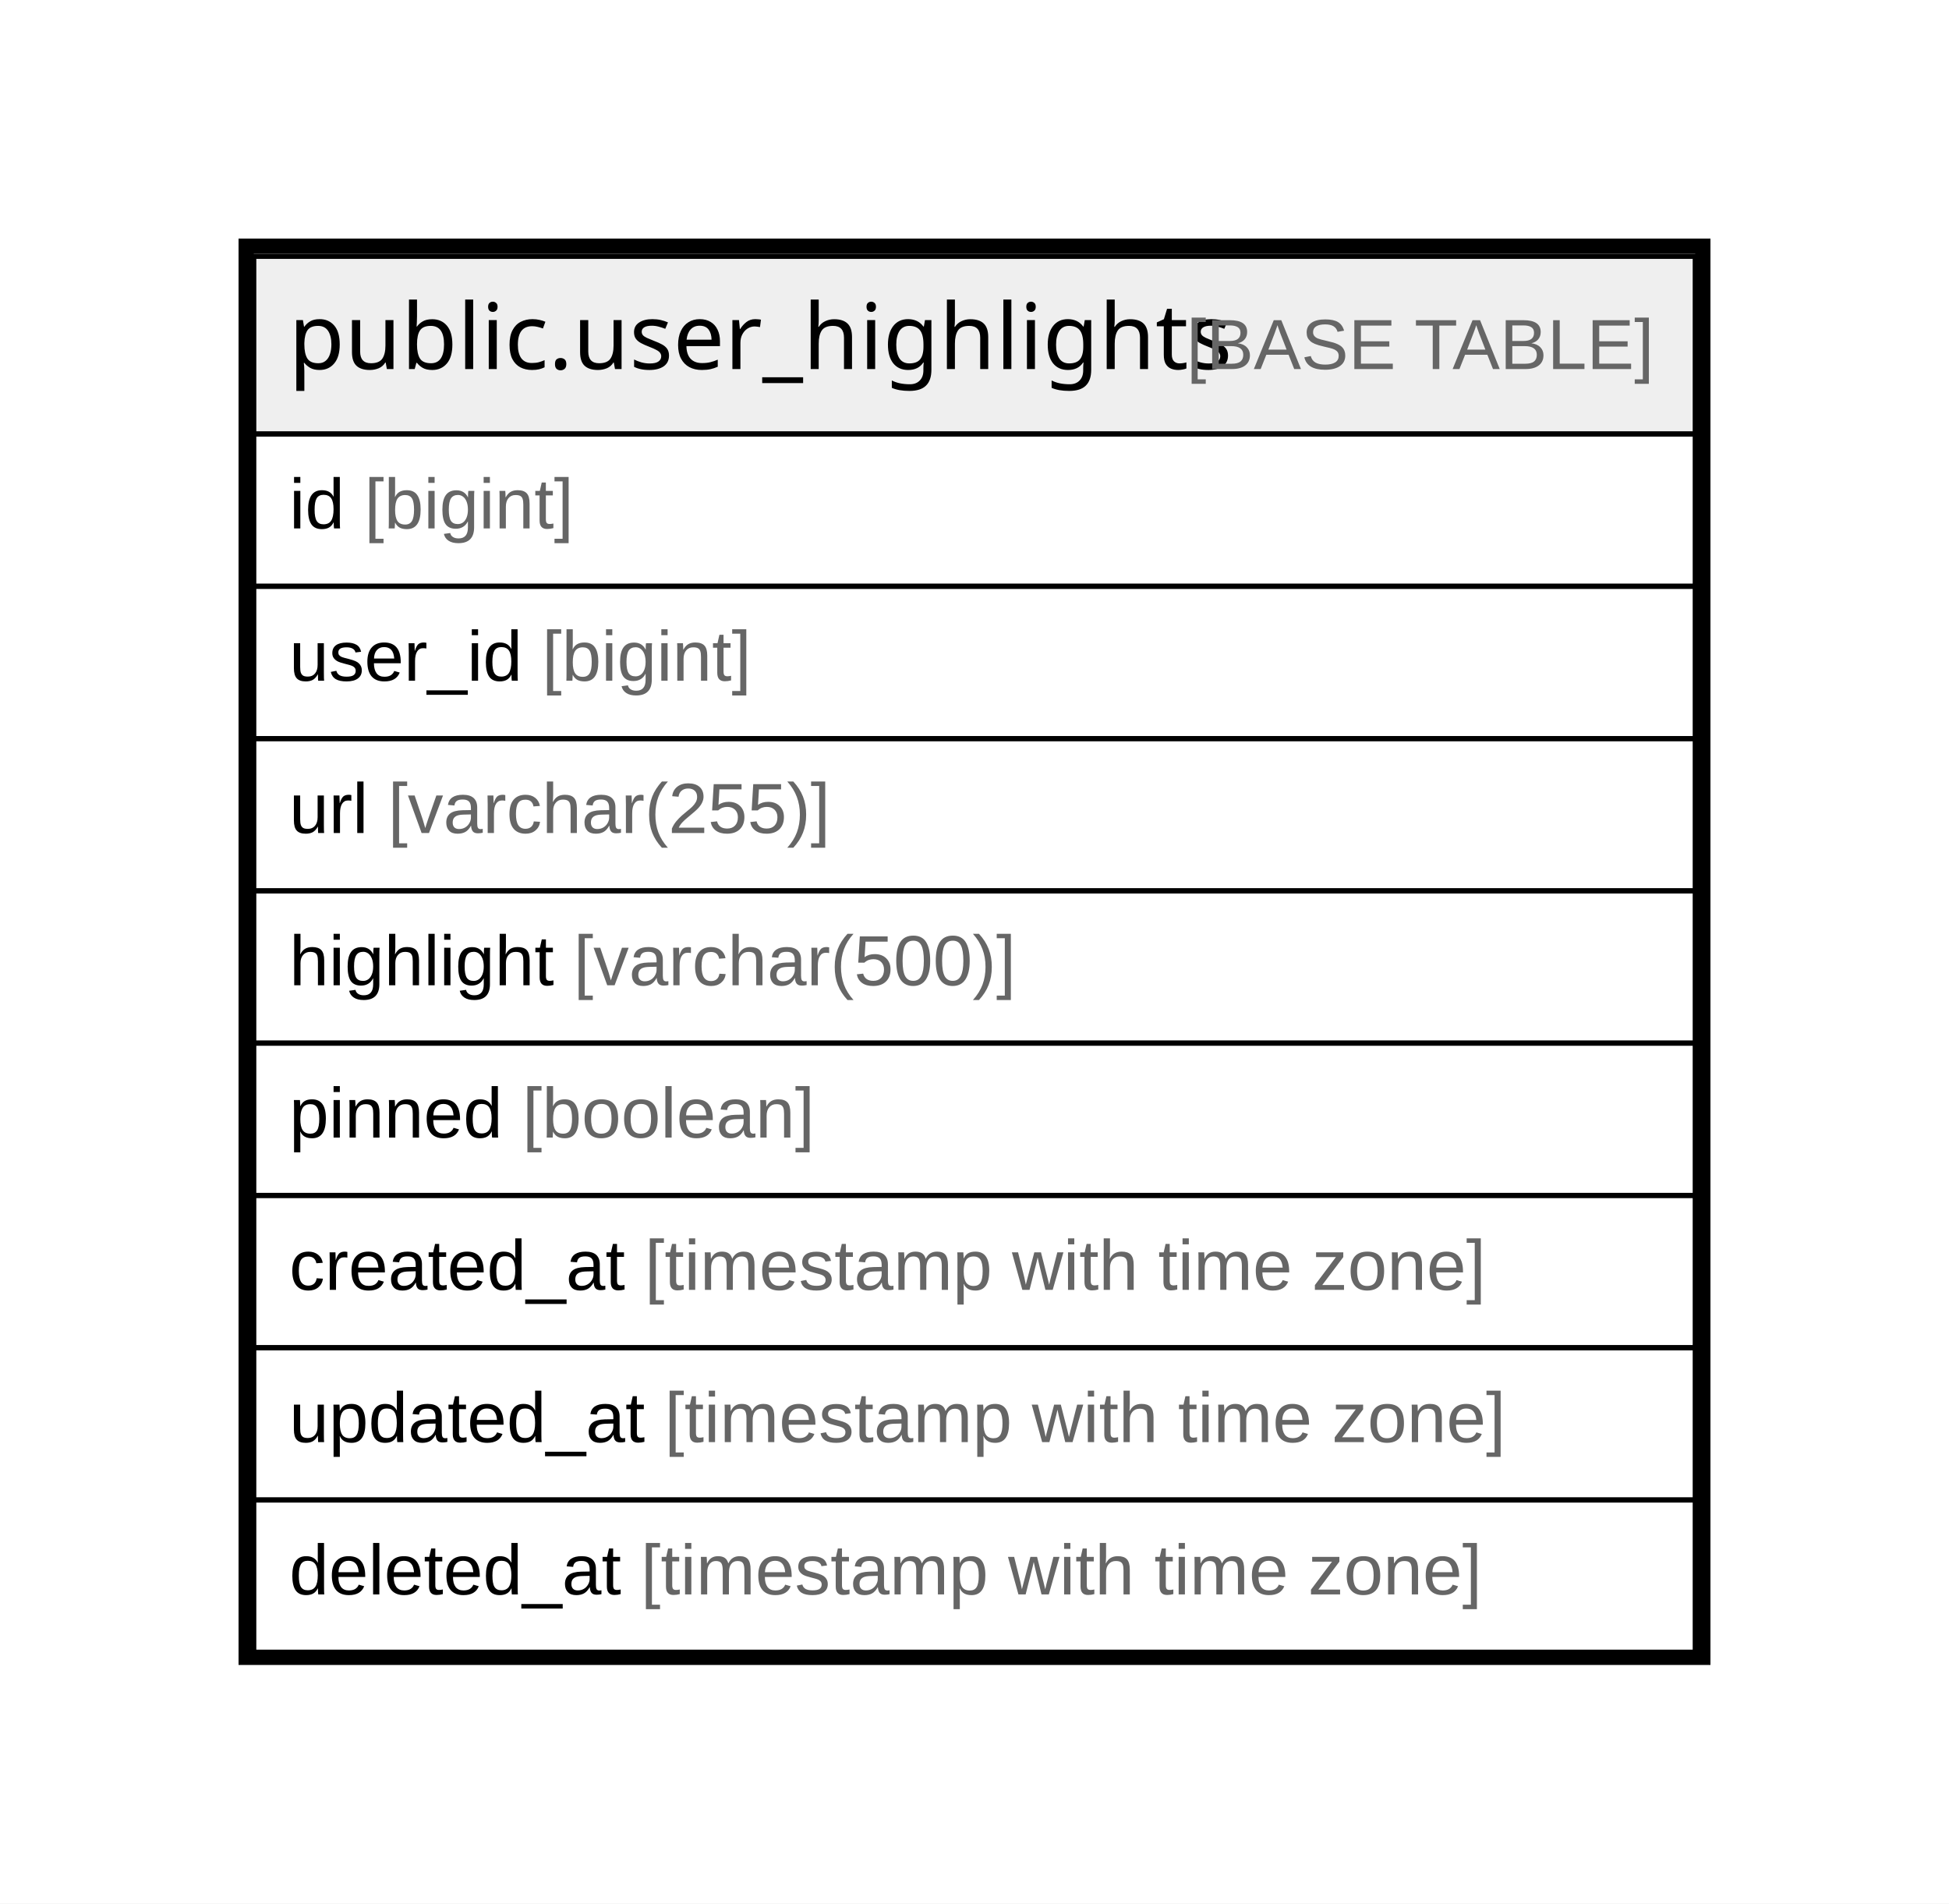
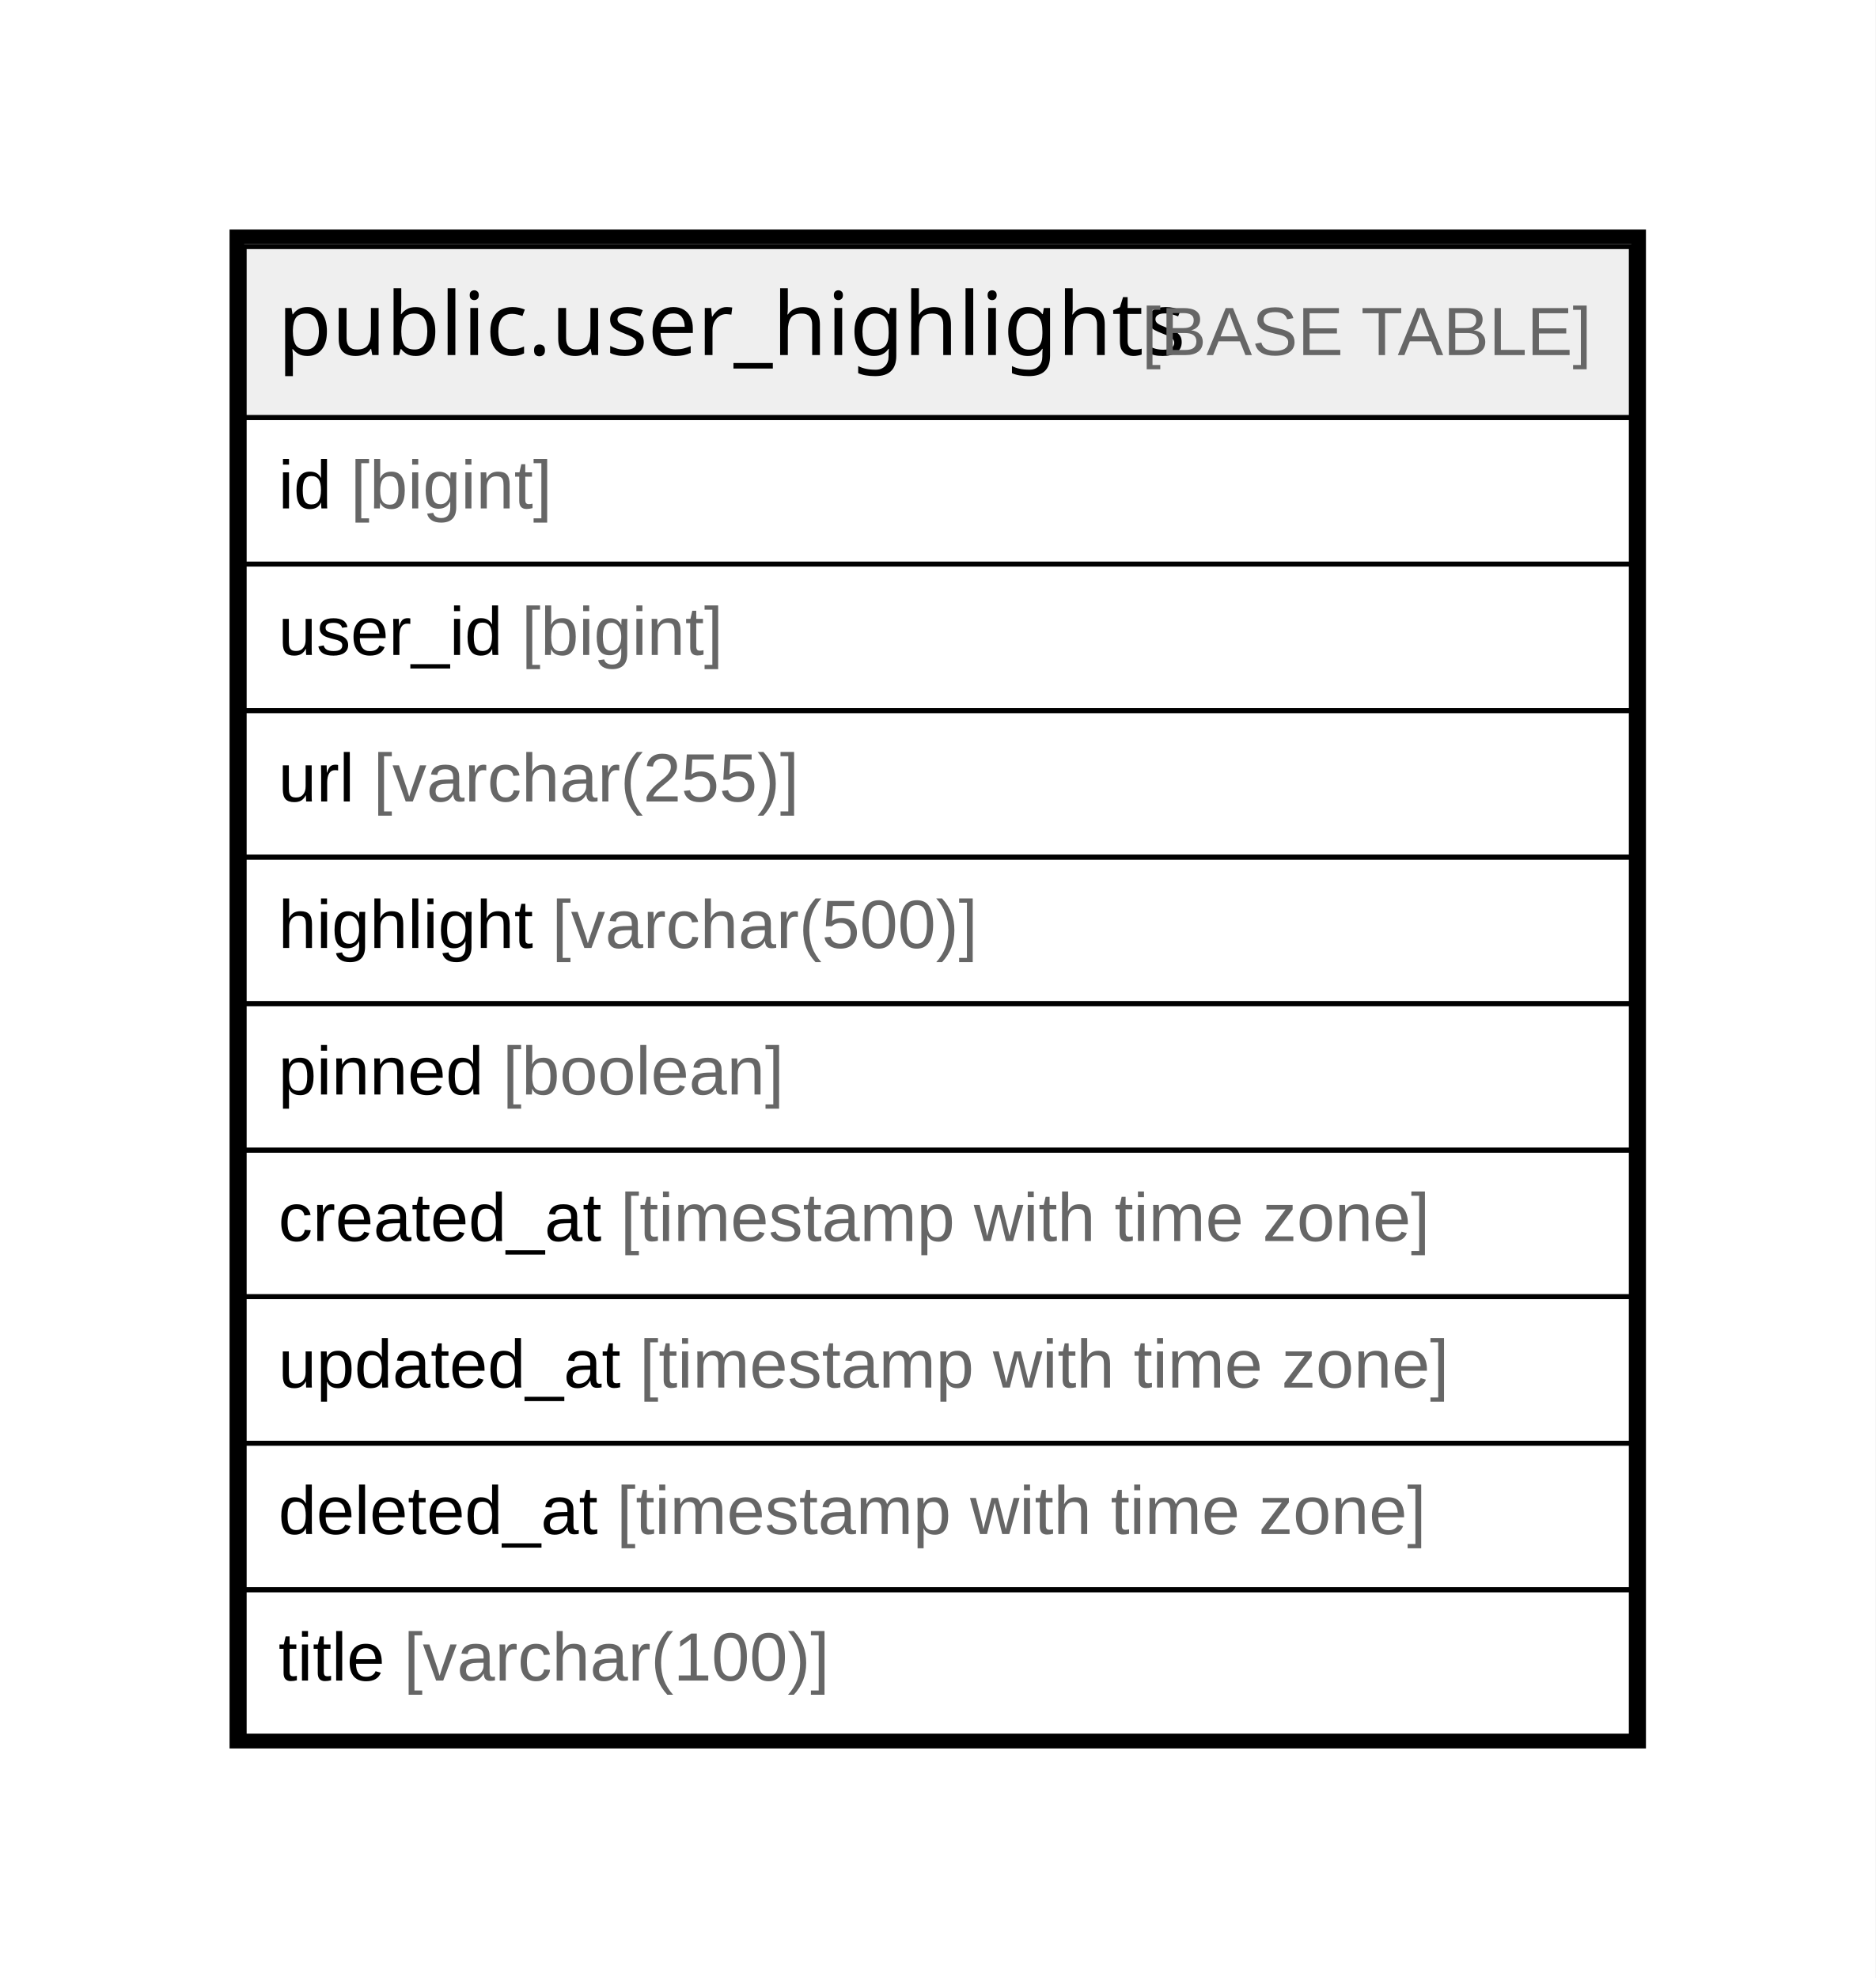
- <svg xmlns="http://www.w3.org/2000/svg" width="384pt" height="375pt" viewBox="0.00 0.00 384.00 375.00">
-   <g id="graph0" class="graph" transform="scale(1 1) rotate(0) translate(4 371)">
-     <polygon fill="#ffffff" stroke="transparent" points="-4,4 -4,-371 380,-371 380,4 -4,4" />
+ <svg xmlns="http://www.w3.org/2000/svg" width="384pt" height="405pt" viewBox="0.00 0.00 384.00 405.00">
+   <g id="graph0" class="graph" transform="scale(1 1) rotate(0) translate(4 401)">
+     <polygon fill="#ffffff" stroke="transparent" points="-4,4 -4,-401 380,-401 380,4 -4,4" />
    <g id="node1" class="node">
-       <polygon fill="#efefef" stroke="transparent" points="46,-285.5 46,-320.5 330,-320.5 330,-285.5 46,-285.5" />
-       <polygon fill="none" stroke="#000000" points="46,-285.5 46,-320.5 330,-320.5 330,-285.5 46,-285.5" />
-       <text text-anchor="start" x="52.855" y="-298.3" font-family="Arial Bold" font-size="18.00" fill="#000000">public.user_highlights</text>
-       <text text-anchor="start" x="225.891" y="-298.3" font-family="Arial" font-size="14.00" fill="#000000"> </text>
-       <text text-anchor="start" x="229.782" y="-298.3" font-family="Arial" font-size="14.00" fill="#666666">[BASE TABLE]</text>
+       <polygon fill="#efefef" stroke="transparent" points="46,-315.5 46,-350.5 330,-350.5 330,-315.5 46,-315.5" />
+       <polygon fill="none" stroke="#000000" points="46,-315.5 46,-350.5 330,-350.5 330,-315.5 46,-315.5" />
+       <text text-anchor="start" x="52.855" y="-328.3" font-family="Arial Bold" font-size="18.00" fill="#000000">public.user_highlights</text>
+       <text text-anchor="start" x="225.891" y="-328.3" font-family="Arial" font-size="14.00" fill="#000000"> </text>
+       <text text-anchor="start" x="229.782" y="-328.3" font-family="Arial" font-size="14.00" fill="#666666">[BASE TABLE]</text>
+       <polygon fill="none" stroke="#000000" points="46,-285.5 46,-315.5 330,-315.5 330,-285.5 46,-285.5" />
+       <text text-anchor="start" x="53" y="-296.9" font-family="Arial" font-size="14.00" fill="#000000">id </text>
+       <text text-anchor="start" x="67.78" y="-296.9" font-family="Arial" font-size="14.00" fill="#666666">[bigint]</text>
      <polygon fill="none" stroke="#000000" points="46,-255.5 46,-285.5 330,-285.5 330,-255.5 46,-255.5" />
-       <text text-anchor="start" x="53" y="-266.9" font-family="Arial" font-size="14.00" fill="#000000">id </text>
-       <text text-anchor="start" x="67.78" y="-266.9" font-family="Arial" font-size="14.00" fill="#666666">[bigint]</text>
+       <text text-anchor="start" x="53" y="-266.9" font-family="Arial" font-size="14.00" fill="#000000">user_id </text>
+       <text text-anchor="start" x="102.788" y="-266.9" font-family="Arial" font-size="14.00" fill="#666666">[bigint]</text>
      <polygon fill="none" stroke="#000000" points="46,-225.5 46,-255.5 330,-255.5 330,-225.5 46,-225.5" />
-       <text text-anchor="start" x="53" y="-236.9" font-family="Arial" font-size="14.00" fill="#000000">user_id </text>
-       <text text-anchor="start" x="102.788" y="-236.9" font-family="Arial" font-size="14.00" fill="#666666">[bigint]</text>
+       <text text-anchor="start" x="53" y="-236.9" font-family="Arial" font-size="14.00" fill="#000000">url </text>
+       <text text-anchor="start" x="72.44" y="-236.9" font-family="Arial" font-size="14.00" fill="#666666">[varchar(255)]</text>
      <polygon fill="none" stroke="#000000" points="46,-195.5 46,-225.5 330,-225.5 330,-195.5 46,-195.5" />
-       <text text-anchor="start" x="53" y="-206.9" font-family="Arial" font-size="14.00" fill="#000000">url </text>
-       <text text-anchor="start" x="72.44" y="-206.9" font-family="Arial" font-size="14.00" fill="#666666">[varchar(255)]</text>
+       <text text-anchor="start" x="53" y="-206.9" font-family="Arial" font-size="14.00" fill="#000000">highlight </text>
+       <text text-anchor="start" x="109.014" y="-206.9" font-family="Arial" font-size="14.00" fill="#666666">[varchar(500)]</text>
      <polygon fill="none" stroke="#000000" points="46,-165.5 46,-195.5 330,-195.5 330,-165.5 46,-165.5" />
-       <text text-anchor="start" x="53" y="-176.9" font-family="Arial" font-size="14.00" fill="#000000">highlight </text>
-       <text text-anchor="start" x="109.014" y="-176.9" font-family="Arial" font-size="14.00" fill="#666666">[varchar(500)]</text>
+       <text text-anchor="start" x="53" y="-176.9" font-family="Arial" font-size="14.00" fill="#000000">pinned </text>
+       <text text-anchor="start" x="98.91" y="-176.9" font-family="Arial" font-size="14.00" fill="#666666">[boolean]</text>
      <polygon fill="none" stroke="#000000" points="46,-135.5 46,-165.5 330,-165.5 330,-135.5 46,-135.5" />
-       <text text-anchor="start" x="53" y="-146.9" font-family="Arial" font-size="14.00" fill="#000000">pinned </text>
-       <text text-anchor="start" x="98.91" y="-146.9" font-family="Arial" font-size="14.00" fill="#666666">[boolean]</text>
+       <text text-anchor="start" x="53" y="-146.9" font-family="Arial" font-size="14.00" fill="#000000">created_at </text>
+       <text text-anchor="start" x="123.028" y="-146.9" font-family="Arial" font-size="14.00" fill="#666666">[timestamp with time zone]</text>
      <polygon fill="none" stroke="#000000" points="46,-105.5 46,-135.5 330,-135.5 330,-105.5 46,-105.5" />
-       <text text-anchor="start" x="53" y="-116.9" font-family="Arial" font-size="14.00" fill="#000000">created_at </text>
-       <text text-anchor="start" x="123.028" y="-116.9" font-family="Arial" font-size="14.00" fill="#666666">[timestamp with time zone]</text>
+       <text text-anchor="start" x="53" y="-116.9" font-family="Arial" font-size="14.00" fill="#000000">updated_at </text>
+       <text text-anchor="start" x="126.933" y="-116.9" font-family="Arial" font-size="14.00" fill="#666666">[timestamp with time zone]</text>
      <polygon fill="none" stroke="#000000" points="46,-75.5 46,-105.5 330,-105.5 330,-75.5 46,-75.5" />
-       <text text-anchor="start" x="53" y="-86.9" font-family="Arial" font-size="14.00" fill="#000000">updated_at </text>
-       <text text-anchor="start" x="126.933" y="-86.9" font-family="Arial" font-size="14.00" fill="#666666">[timestamp with time zone]</text>
+       <text text-anchor="start" x="53" y="-86.9" font-family="Arial" font-size="14.00" fill="#000000">deleted_at </text>
+       <text text-anchor="start" x="122.257" y="-86.9" font-family="Arial" font-size="14.00" fill="#666666">[timestamp with time zone]</text>
      <polygon fill="none" stroke="#000000" points="46,-45.5 46,-75.5 330,-75.5 330,-45.5 46,-45.5" />
-       <text text-anchor="start" x="53" y="-56.9" font-family="Arial" font-size="14.00" fill="#000000">deleted_at </text>
-       <text text-anchor="start" x="122.257" y="-56.9" font-family="Arial" font-size="14.00" fill="#666666">[timestamp with time zone]</text>
-       <polygon fill="none" stroke="#000000" stroke-width="3" points="44.5,-44.5 44.5,-322.5 331.5,-322.5 331.5,-44.5 44.5,-44.5" />
+       <text text-anchor="start" x="53" y="-56.9" font-family="Arial" font-size="14.00" fill="#000000">title </text>
+       <text text-anchor="start" x="78.668" y="-56.9" font-family="Arial" font-size="14.00" fill="#666666">[varchar(100)]</text>
+       <polygon fill="none" stroke="#000000" stroke-width="3" points="44.5,-44.5 44.5,-352.5 331.5,-352.5 331.5,-44.5 44.5,-44.5" />
    </g>
  </g>
</svg>
